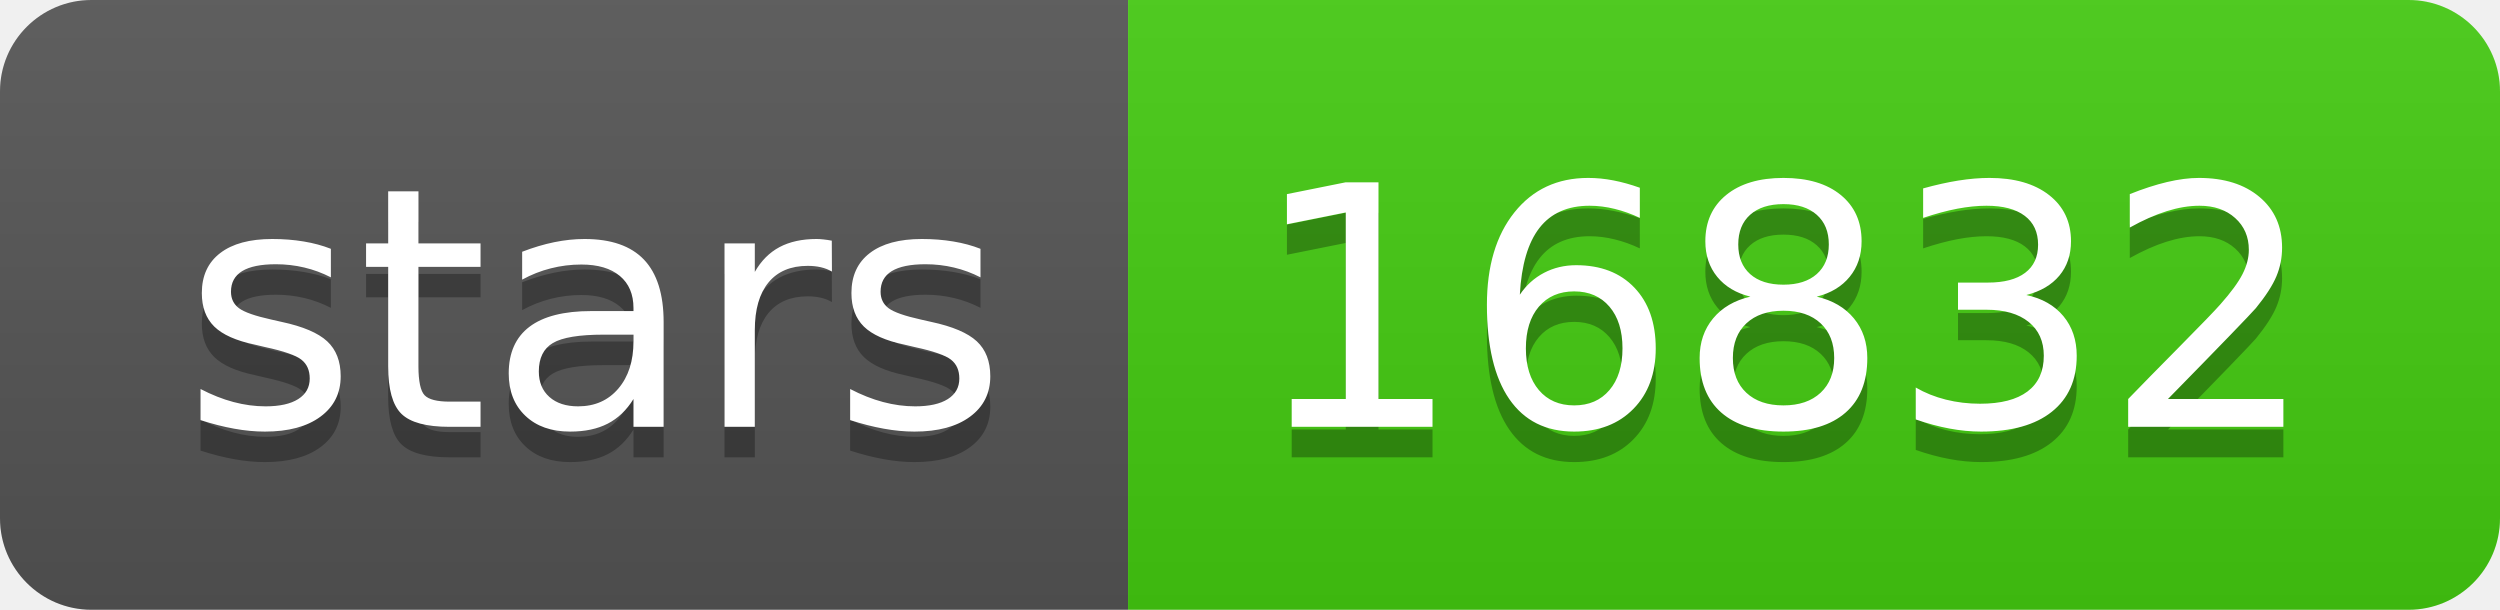
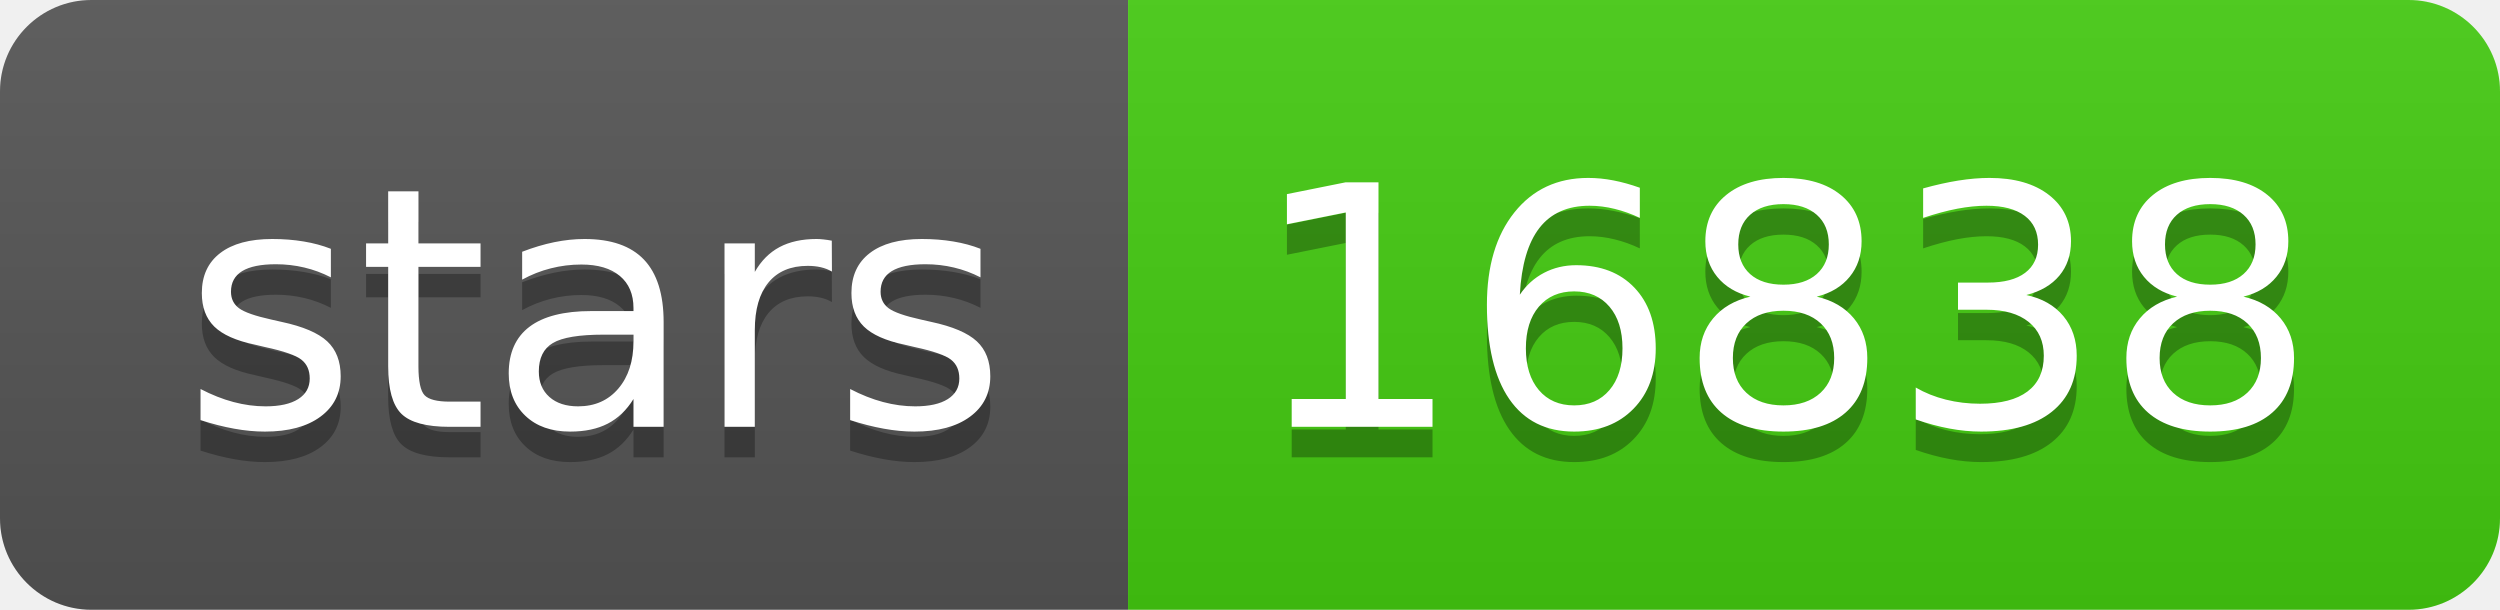
- <svg xmlns="http://www.w3.org/2000/svg" width="82" height="20" role="img" aria-label="stars: 16832">
+ <svg xmlns="http://www.w3.org/2000/svg" width="82" height="20" role="img" aria-label="stars: 16838">
  <linearGradient id="s" x2="0" y2="100%">
    <stop offset="0" stop-color="#bbb" stop-opacity=".1" />
    <stop offset="1" stop-opacity=".1" />
  </linearGradient>
  <clipPath id="r">
    <rect width="82" height="20" rx="3" fill="#fff" />
  </clipPath>
  <g clip-path="url(#r)">
    <rect width="37" height="20" fill="#555" />
    <rect x="37" width="45" height="20" fill="#4c1" />
    <rect width="82" height="20" fill="url(#s)" />
  </g>
  <g fill="#fff" text-anchor="middle" font-family="Verdana,Geneva,DejaVu Sans,sans-serif" text-rendering="geometricPrecision" font-size="110">
    <text aria-hidden="true" x="195" y="150" fill="#010101" fill-opacity=".3" transform="scale(.1)" textLength="270">stars</text>
    <text x="195" y="140" transform="scale(.1)" fill="#fff" textLength="270">stars</text>
-     <text aria-hidden="true" x="585" y="150" fill="#010101" fill-opacity=".3" transform="scale(.1)" textLength="350">16832</text>
-     <text x="585" y="140" transform="scale(.1)" fill="#fff" textLength="350">16832</text>
+     <text aria-hidden="true" x="585" y="150" fill="#010101" fill-opacity=".3" transform="scale(.1)" textLength="350">16838</text>
+     <text x="585" y="140" transform="scale(.1)" fill="#fff" textLength="350">16838</text>
  </g>
</svg>
